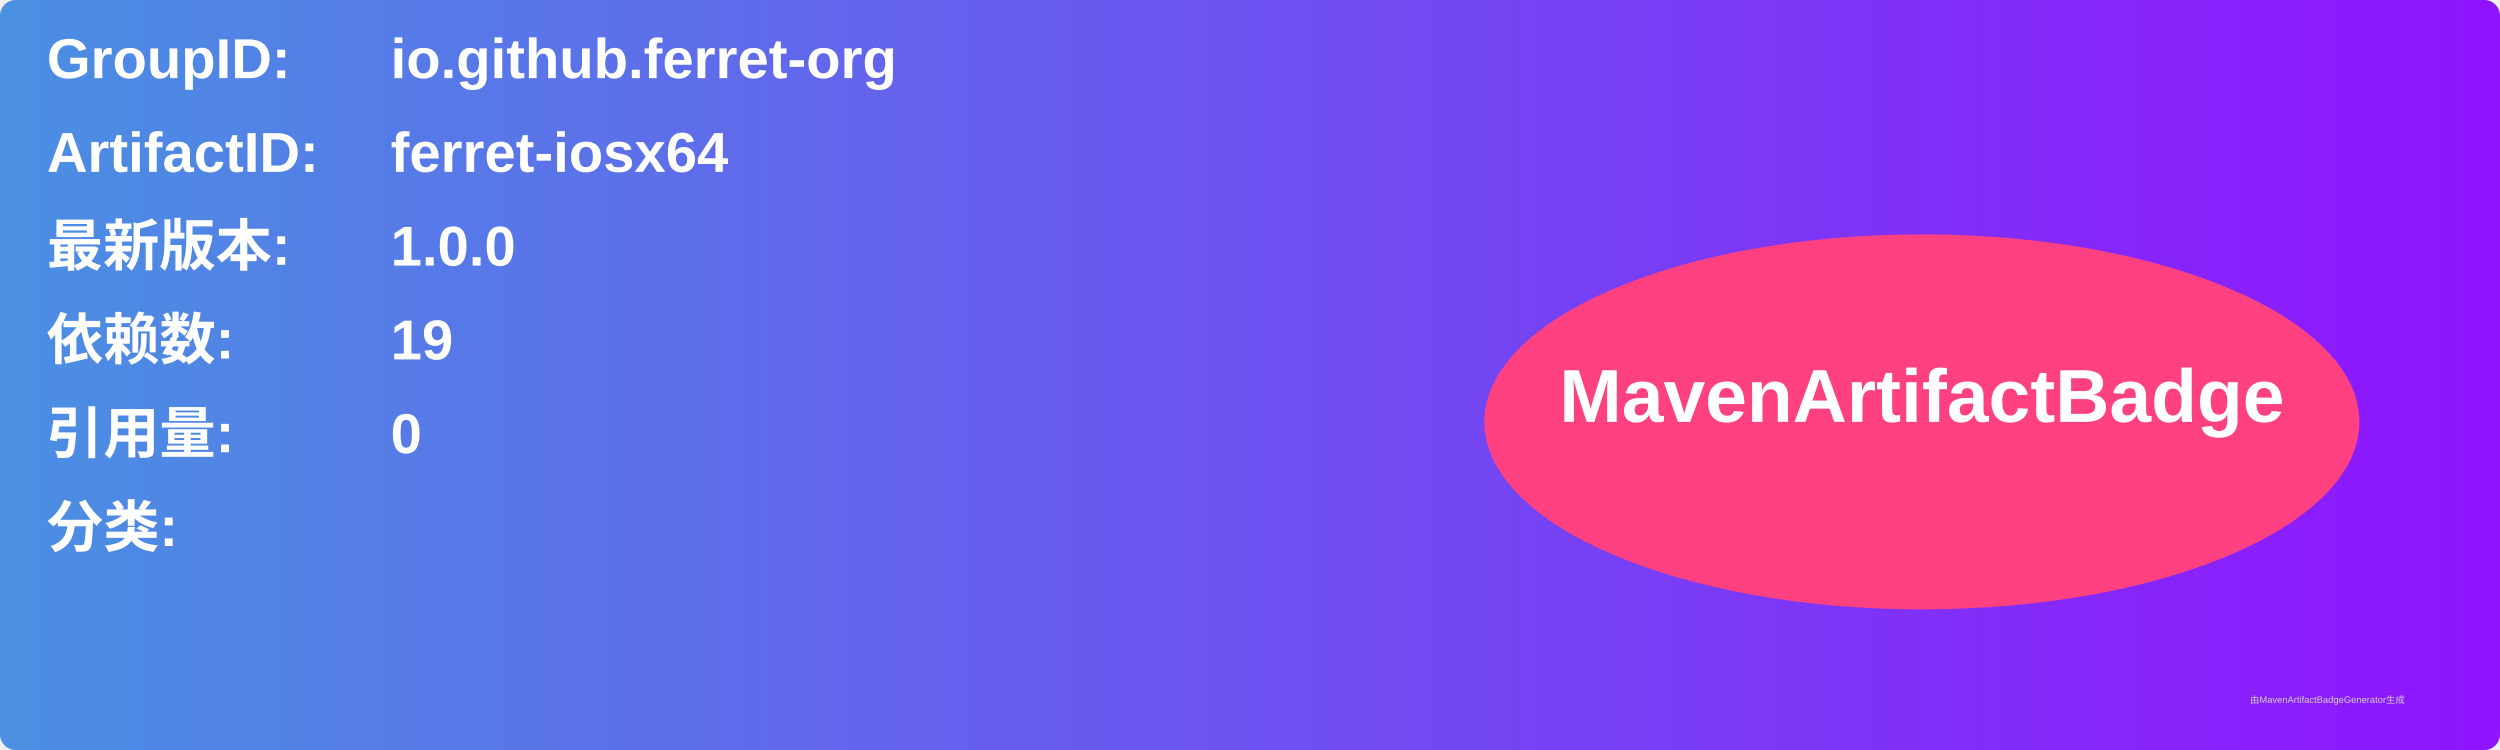
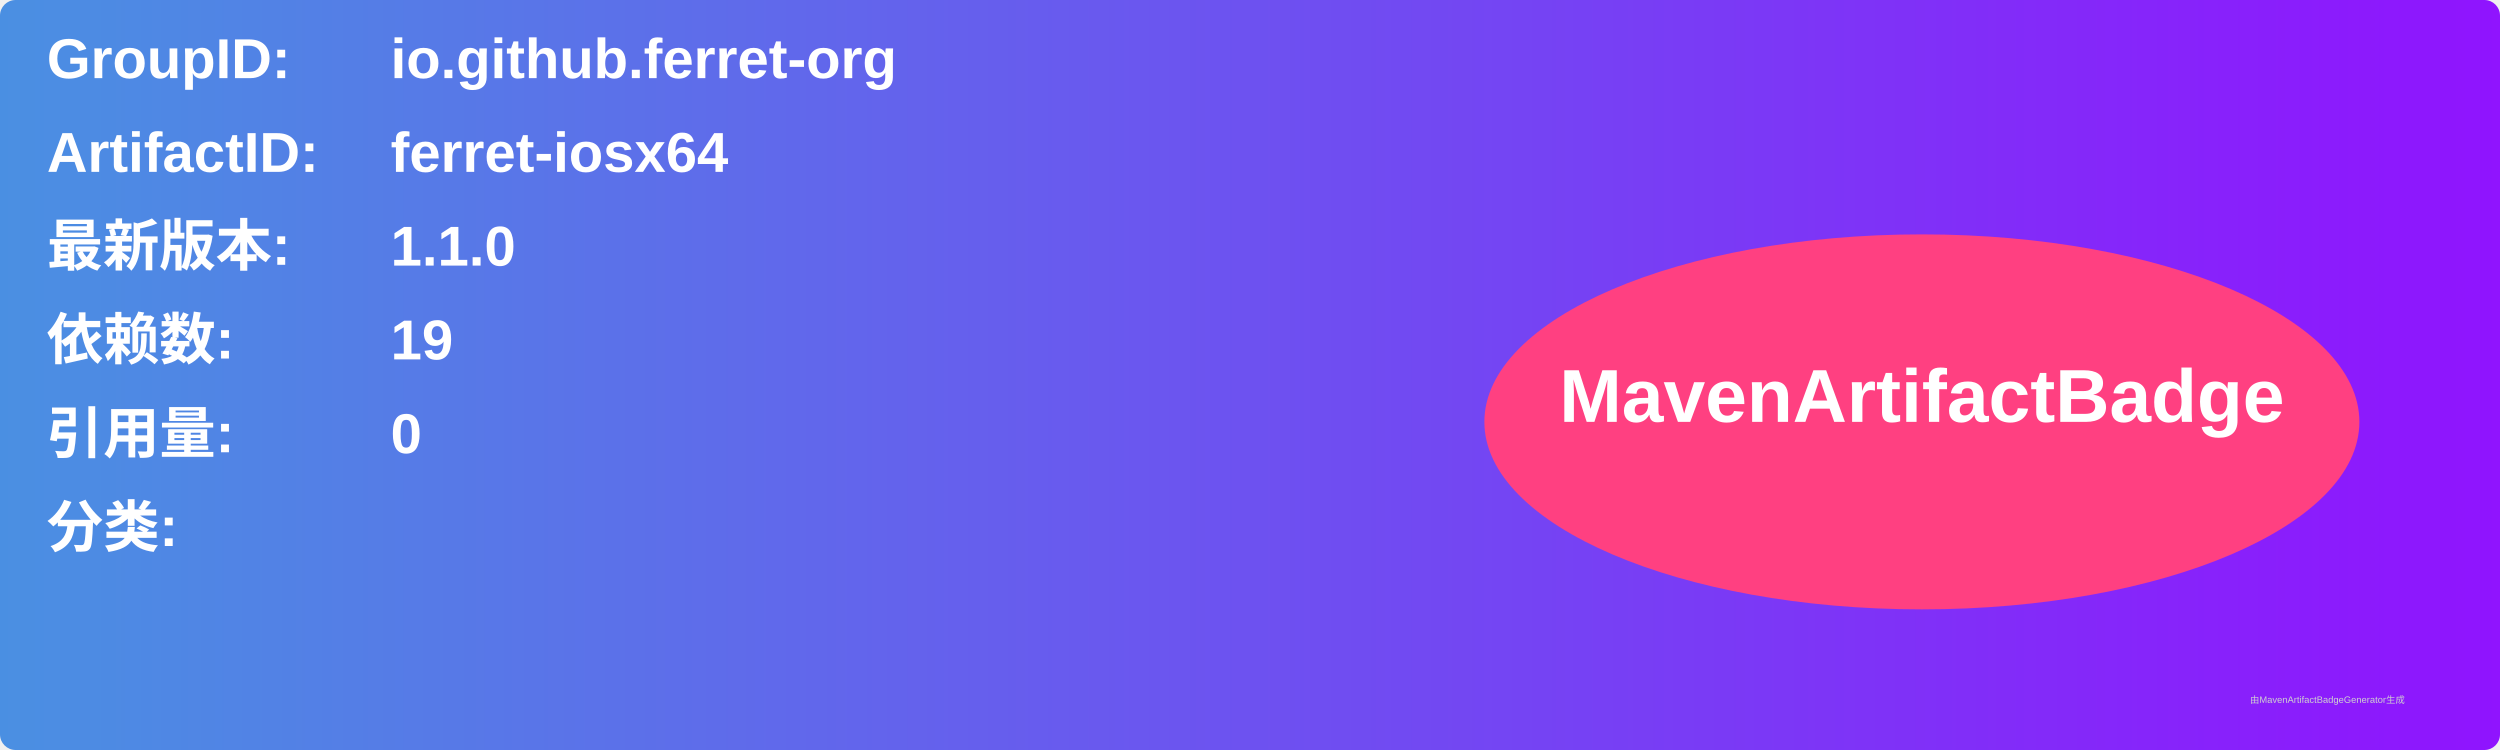
<svg xmlns="http://www.w3.org/2000/svg" width="800" height="240" viewBox="0 0 800 240">
  <linearGradient id="grad" x1="0%" y1="0%" x2="100%" y2="0%">
    <stop offset="0%" stop-color="#4a90e2" />
    <stop offset="100%" stop-color="#9013fe" />
  </linearGradient>
  <rect width="100%" height="100%" rx="5" ry="5" fill="url(#grad)" />
  <g transform="translate(15, 15)">
    <text x="0" y="10" font-family="Arial" font-size="18" fill="white" font-weight="bold" width="260">GroupID:</text>
    <text x="110" y="10" font-family="Arial" font-size="18" fill="white" font-weight="bold" width="460">io.github.ferret-org</text>
    <text x="0" y="40" font-family="Arial" font-size="18" fill="white" font-weight="bold" width="260">ArtifactID:</text>
    <text x="110" y="40" font-family="Arial" font-size="18" fill="white" font-weight="bold" width="460">ferret-iosx64</text>
    <text x="0" y="70" font-family="Arial" font-size="18" fill="white" font-weight="bold">最新版本:</text>
    <text x="110" y="70" font-family="Arial" font-size="18" fill="white" font-weight="bold">
-       <tspan font-weight="bold">1.0.0</tspan>
+       <tspan font-weight="bold">1.1.0</tspan>
    </text>
    <text x="0" y="100" font-family="Arial" font-size="18" fill="white" font-weight="bold">依赖数: </text>
    <text x="110" y="100" font-family="Arial" font-size="18" fill="white">
      <tspan font-weight="bold">19</tspan>
    </text>
    <text x="0" y="130" font-family="Arial" font-size="18" fill="white" font-weight="bold">引用量: </text>
    <text x="110" y="130" font-family="Arial" font-size="18" fill="white">
      <tspan font-weight="bold">0</tspan>
    </text>
    <text x="0" y="160" font-family="Arial" font-size="18" fill="white" font-weight="bold">分类:</text>
    <text x="10" y="190" font-family="Arial" font-size="10" fill="white">
      <tspan font-weight="bold" />
    </text>
    <ellipse cx="600" cy="120" rx="140" ry="60" fill="#ff4081" />
    <text x="600" y="120" text-anchor="middle" font-family="Arial" font-size="24" fill="white" font-weight="bold">MavenArtifactBadge</text>
  </g>
  <text x="720" y="225" font-family="Arial" font-size="3" fill="#d0d0d0">由MavenArtifactBadgeGenerator生成</text>
</svg>
